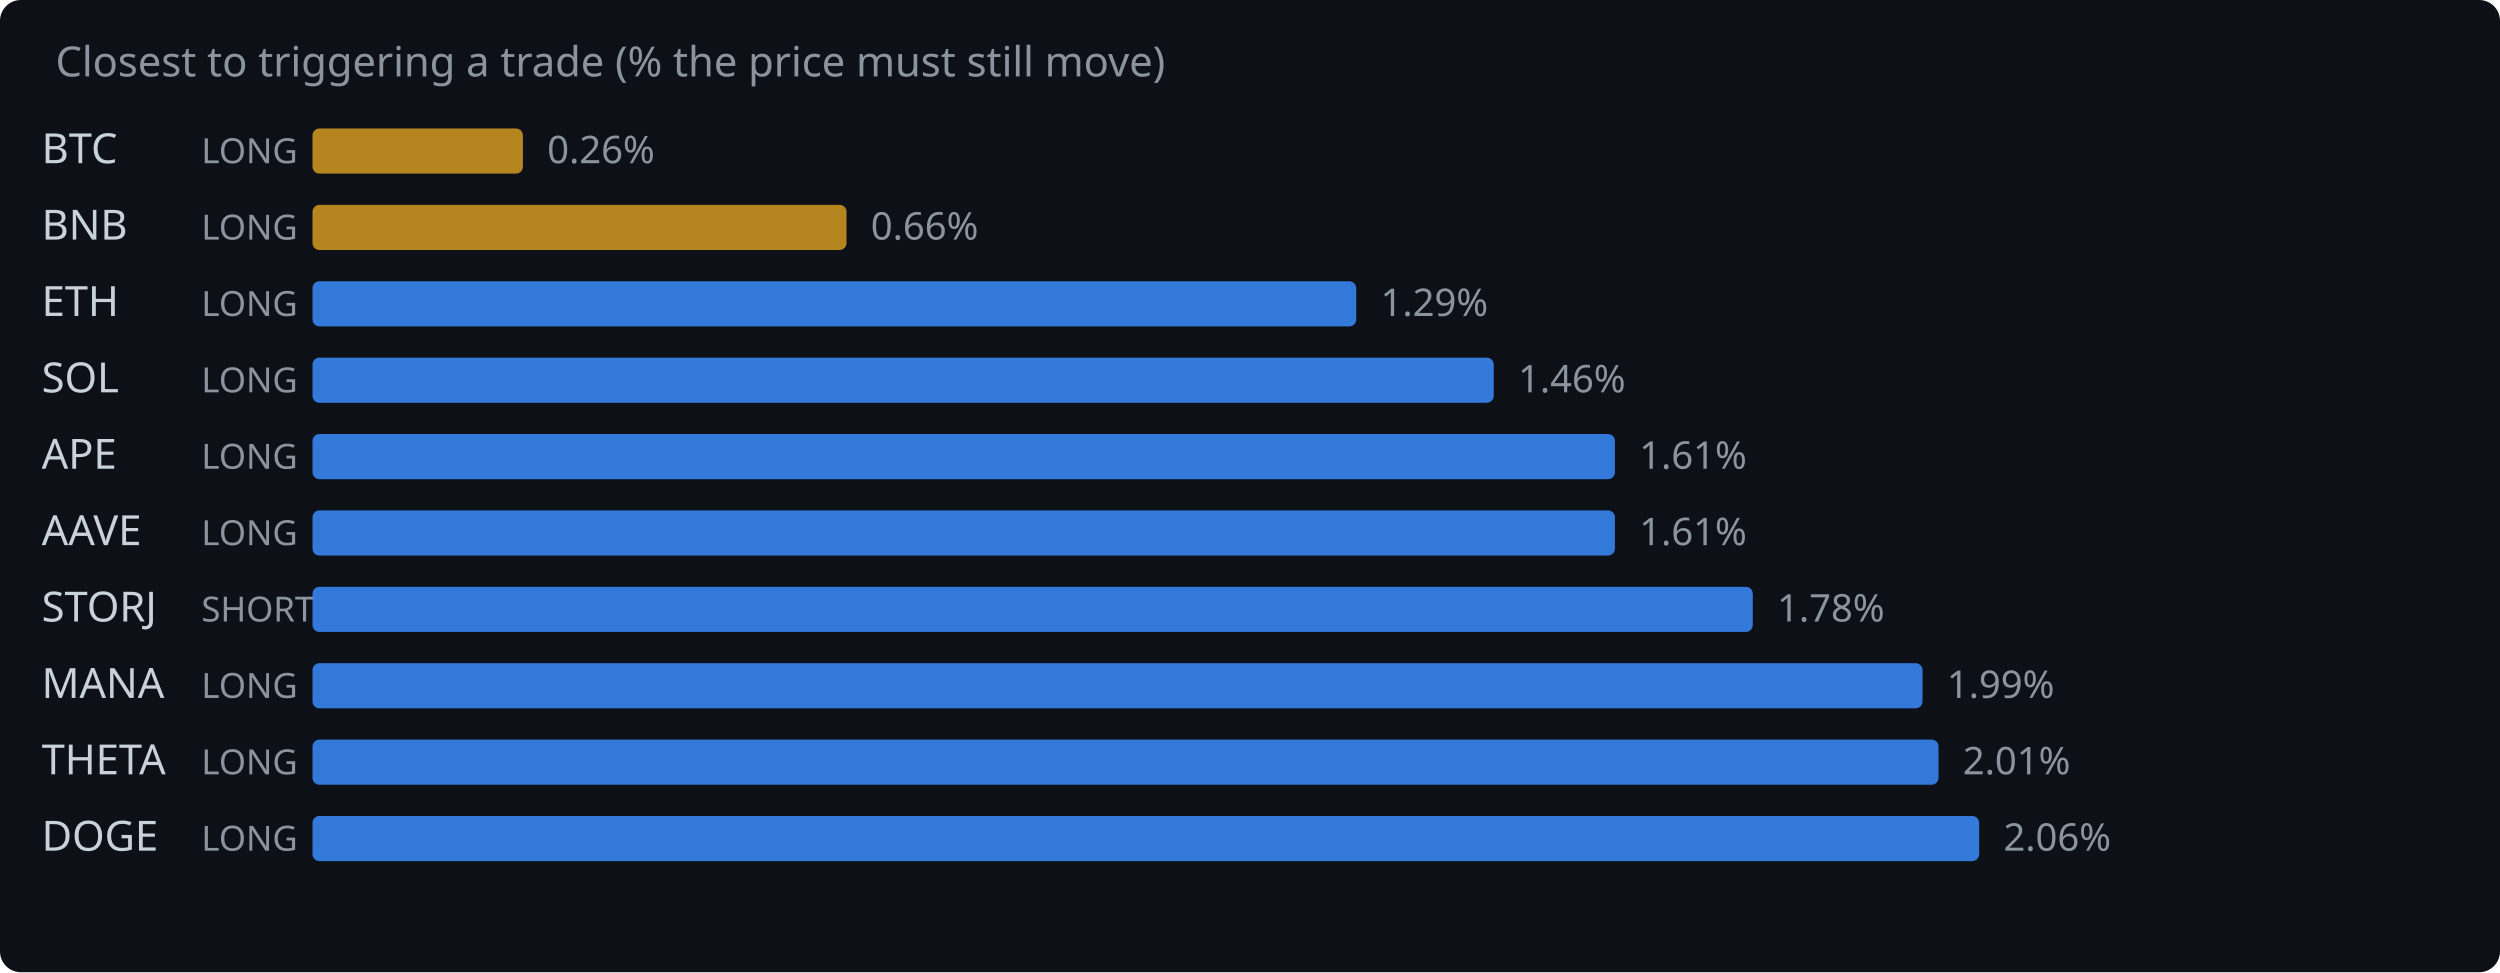
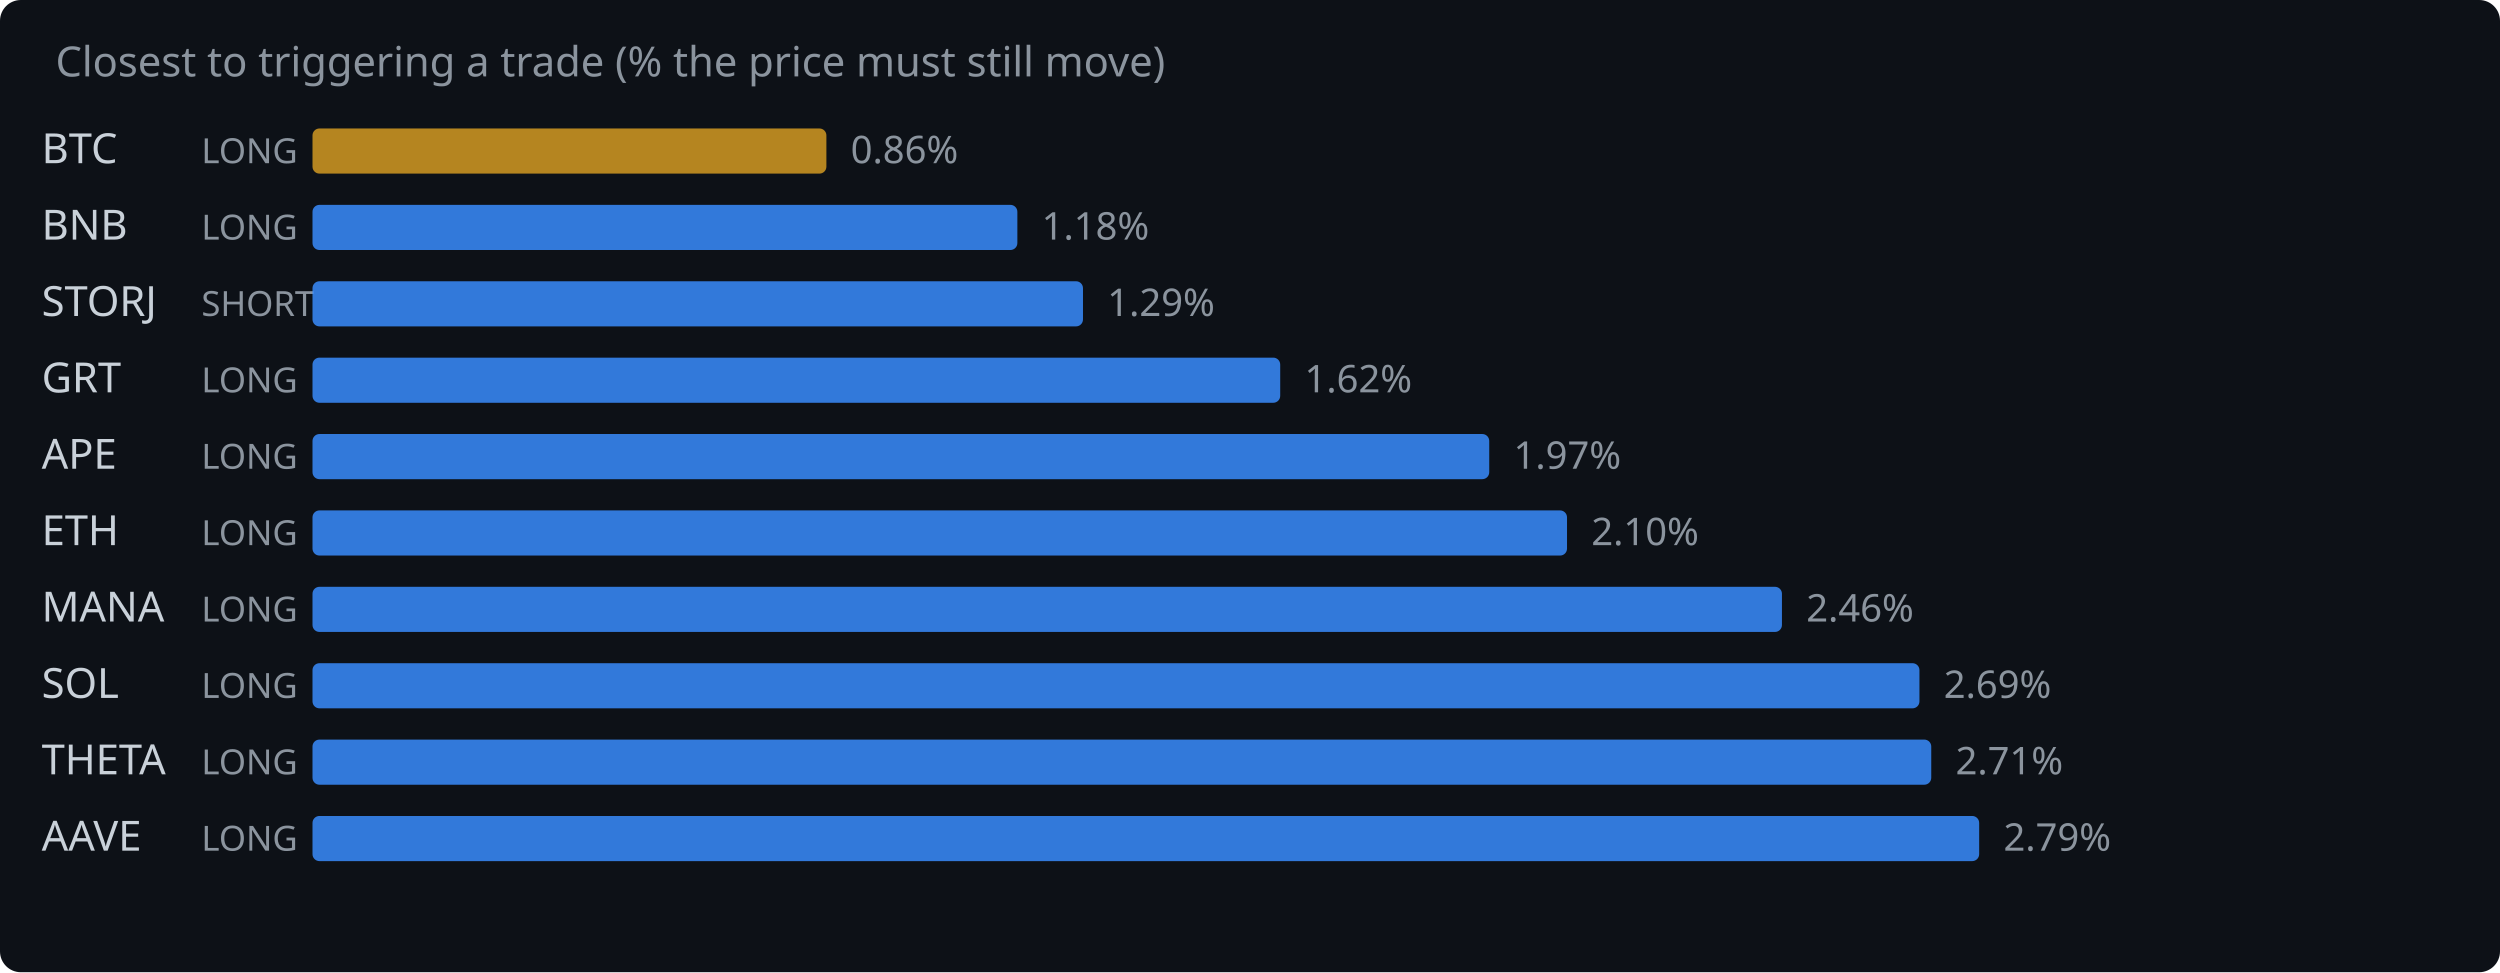
<svg xmlns="http://www.w3.org/2000/svg" width="720" height="280" viewBox="0 0 720 280">
  <rect width="720" height="280" fill="#0d1117" rx="6" />
  <text x="16" y="22" fill="#8b949e" font-family="system-ui,sans-serif" font-size="12">Closest to triggering a trade (% the price must still move)</text>
  <text x="12" y="47" fill="#c9d1d9" font-family="system-ui,sans-serif" font-size="12">BTC</text>
  <text x="58" y="47" fill="#8b949e" font-family="system-ui,sans-serif" font-size="10">LONG</text>
-   <rect x="90" y="37" width="60.6" height="13" rx="2" fill="#d29922" opacity="0.85" />
-   <text x="157.6" y="47" fill="#8b949e" font-family="system-ui,sans-serif" font-size="11">0.26%</text>
+   <rect x="90" y="37" width="148.0" height="13" rx="2" fill="#d29922" opacity="0.85" />
+   <text x="245.0" y="47" fill="#8b949e" font-family="system-ui,sans-serif" font-size="11">0.86%</text>
  <text x="12" y="69" fill="#c9d1d9" font-family="system-ui,sans-serif" font-size="12">BNB</text>
  <text x="58" y="69" fill="#8b949e" font-family="system-ui,sans-serif" font-size="10">LONG</text>
-   <rect x="90" y="59" width="153.8" height="13" rx="2" fill="#d29922" opacity="0.85" />
-   <text x="250.8" y="69" fill="#8b949e" font-family="system-ui,sans-serif" font-size="11">0.66%</text>
-   <text x="12" y="91" fill="#c9d1d9" font-family="system-ui,sans-serif" font-size="12">ETH</text>
-   <text x="58" y="91" fill="#8b949e" font-family="system-ui,sans-serif" font-size="10">LONG</text>
-   <rect x="90" y="81" width="300.6" height="13" rx="2" fill="#388bfd" opacity="0.85" />
-   <text x="397.6" y="91" fill="#8b949e" font-family="system-ui,sans-serif" font-size="11">1.29%</text>
-   <text x="12" y="113" fill="#c9d1d9" font-family="system-ui,sans-serif" font-size="12">SOL</text>
+   <rect x="90" y="59" width="203.0" height="13" rx="2" fill="#388bfd" opacity="0.85" />
+   <text x="300.0" y="69" fill="#8b949e" font-family="system-ui,sans-serif" font-size="11">1.18%</text>
+   <text x="12" y="91" fill="#c9d1d9" font-family="system-ui,sans-serif" font-size="12">STORJ</text>
+   <text x="58" y="91" fill="#8b949e" font-family="system-ui,sans-serif" font-size="10">SHORT</text>
+   <rect x="90" y="81" width="221.9" height="13" rx="2" fill="#388bfd" opacity="0.85" />
+   <text x="318.9" y="91" fill="#8b949e" font-family="system-ui,sans-serif" font-size="11">1.29%</text>
+   <text x="12" y="113" fill="#c9d1d9" font-family="system-ui,sans-serif" font-size="12">GRT</text>
  <text x="58" y="113" fill="#8b949e" font-family="system-ui,sans-serif" font-size="10">LONG</text>
-   <rect x="90" y="103" width="340.2" height="13" rx="2" fill="#388bfd" opacity="0.85" />
-   <text x="437.2" y="113" fill="#8b949e" font-family="system-ui,sans-serif" font-size="11">1.46%</text>
+   <rect x="90" y="103" width="278.7" height="13" rx="2" fill="#388bfd" opacity="0.85" />
+   <text x="375.7" y="113" fill="#8b949e" font-family="system-ui,sans-serif" font-size="11">1.62%</text>
  <text x="12" y="135" fill="#c9d1d9" font-family="system-ui,sans-serif" font-size="12">APE</text>
  <text x="58" y="135" fill="#8b949e" font-family="system-ui,sans-serif" font-size="10">LONG</text>
-   <rect x="90" y="125" width="375.1" height="13" rx="2" fill="#388bfd" opacity="0.85" />
-   <text x="472.1" y="135" fill="#8b949e" font-family="system-ui,sans-serif" font-size="11">1.61%</text>
-   <text x="12" y="157" fill="#c9d1d9" font-family="system-ui,sans-serif" font-size="12">AAVE</text>
+   <rect x="90" y="125" width="338.9" height="13" rx="2" fill="#388bfd" opacity="0.85" />
+   <text x="435.9" y="135" fill="#8b949e" font-family="system-ui,sans-serif" font-size="11">1.97%</text>
+   <text x="12" y="157" fill="#c9d1d9" font-family="system-ui,sans-serif" font-size="12">ETH</text>
  <text x="58" y="157" fill="#8b949e" font-family="system-ui,sans-serif" font-size="10">LONG</text>
-   <rect x="90" y="147" width="375.1" height="13" rx="2" fill="#388bfd" opacity="0.85" />
-   <text x="472.1" y="157" fill="#8b949e" font-family="system-ui,sans-serif" font-size="11">1.61%</text>
-   <text x="12" y="179" fill="#c9d1d9" font-family="system-ui,sans-serif" font-size="12">STORJ</text>
-   <text x="58" y="179" fill="#8b949e" font-family="system-ui,sans-serif" font-size="10">SHORT</text>
-   <rect x="90" y="169" width="414.8" height="13" rx="2" fill="#388bfd" opacity="0.85" />
-   <text x="511.8" y="179" fill="#8b949e" font-family="system-ui,sans-serif" font-size="11">1.78%</text>
-   <text x="12" y="201" fill="#c9d1d9" font-family="system-ui,sans-serif" font-size="12">MANA</text>
+   <rect x="90" y="147" width="361.3" height="13" rx="2" fill="#388bfd" opacity="0.85" />
+   <text x="458.3" y="157" fill="#8b949e" font-family="system-ui,sans-serif" font-size="11">2.10%</text>
+   <text x="12" y="179" fill="#c9d1d9" font-family="system-ui,sans-serif" font-size="12">MANA</text>
+   <text x="58" y="179" fill="#8b949e" font-family="system-ui,sans-serif" font-size="10">LONG</text>
+   <rect x="90" y="169" width="423.2" height="13" rx="2" fill="#388bfd" opacity="0.85" />
+   <text x="520.2" y="179" fill="#8b949e" font-family="system-ui,sans-serif" font-size="11">2.46%</text>
+   <text x="12" y="201" fill="#c9d1d9" font-family="system-ui,sans-serif" font-size="12">SOL</text>
  <text x="58" y="201" fill="#8b949e" font-family="system-ui,sans-serif" font-size="10">LONG</text>
-   <rect x="90" y="191" width="463.7" height="13" rx="2" fill="#388bfd" opacity="0.85" />
-   <text x="560.7" y="201" fill="#8b949e" font-family="system-ui,sans-serif" font-size="11">1.99%</text>
+   <rect x="90" y="191" width="462.8" height="13" rx="2" fill="#388bfd" opacity="0.85" />
+   <text x="559.8" y="201" fill="#8b949e" font-family="system-ui,sans-serif" font-size="11">2.69%</text>
  <text x="12" y="223" fill="#c9d1d9" font-family="system-ui,sans-serif" font-size="12">THETA</text>
  <text x="58" y="223" fill="#8b949e" font-family="system-ui,sans-serif" font-size="10">LONG</text>
-   <rect x="90" y="213" width="468.3" height="13" rx="2" fill="#388bfd" opacity="0.85" />
-   <text x="565.3" y="223" fill="#8b949e" font-family="system-ui,sans-serif" font-size="11">2.01%</text>
-   <text x="12" y="245" fill="#c9d1d9" font-family="system-ui,sans-serif" font-size="12">DOGE</text>
+   <rect x="90" y="213" width="466.2" height="13" rx="2" fill="#388bfd" opacity="0.85" />
+   <text x="563.2" y="223" fill="#8b949e" font-family="system-ui,sans-serif" font-size="11">2.71%</text>
+   <text x="12" y="245" fill="#c9d1d9" font-family="system-ui,sans-serif" font-size="12">AAVE</text>
  <text x="58" y="245" fill="#8b949e" font-family="system-ui,sans-serif" font-size="10">LONG</text>
  <rect x="90" y="235" width="480.0" height="13" rx="2" fill="#388bfd" opacity="0.85" />
-   <text x="577.0" y="245" fill="#8b949e" font-family="system-ui,sans-serif" font-size="11">2.06%</text>
+   <text x="577.0" y="245" fill="#8b949e" font-family="system-ui,sans-serif" font-size="11">2.79%</text>
</svg>
